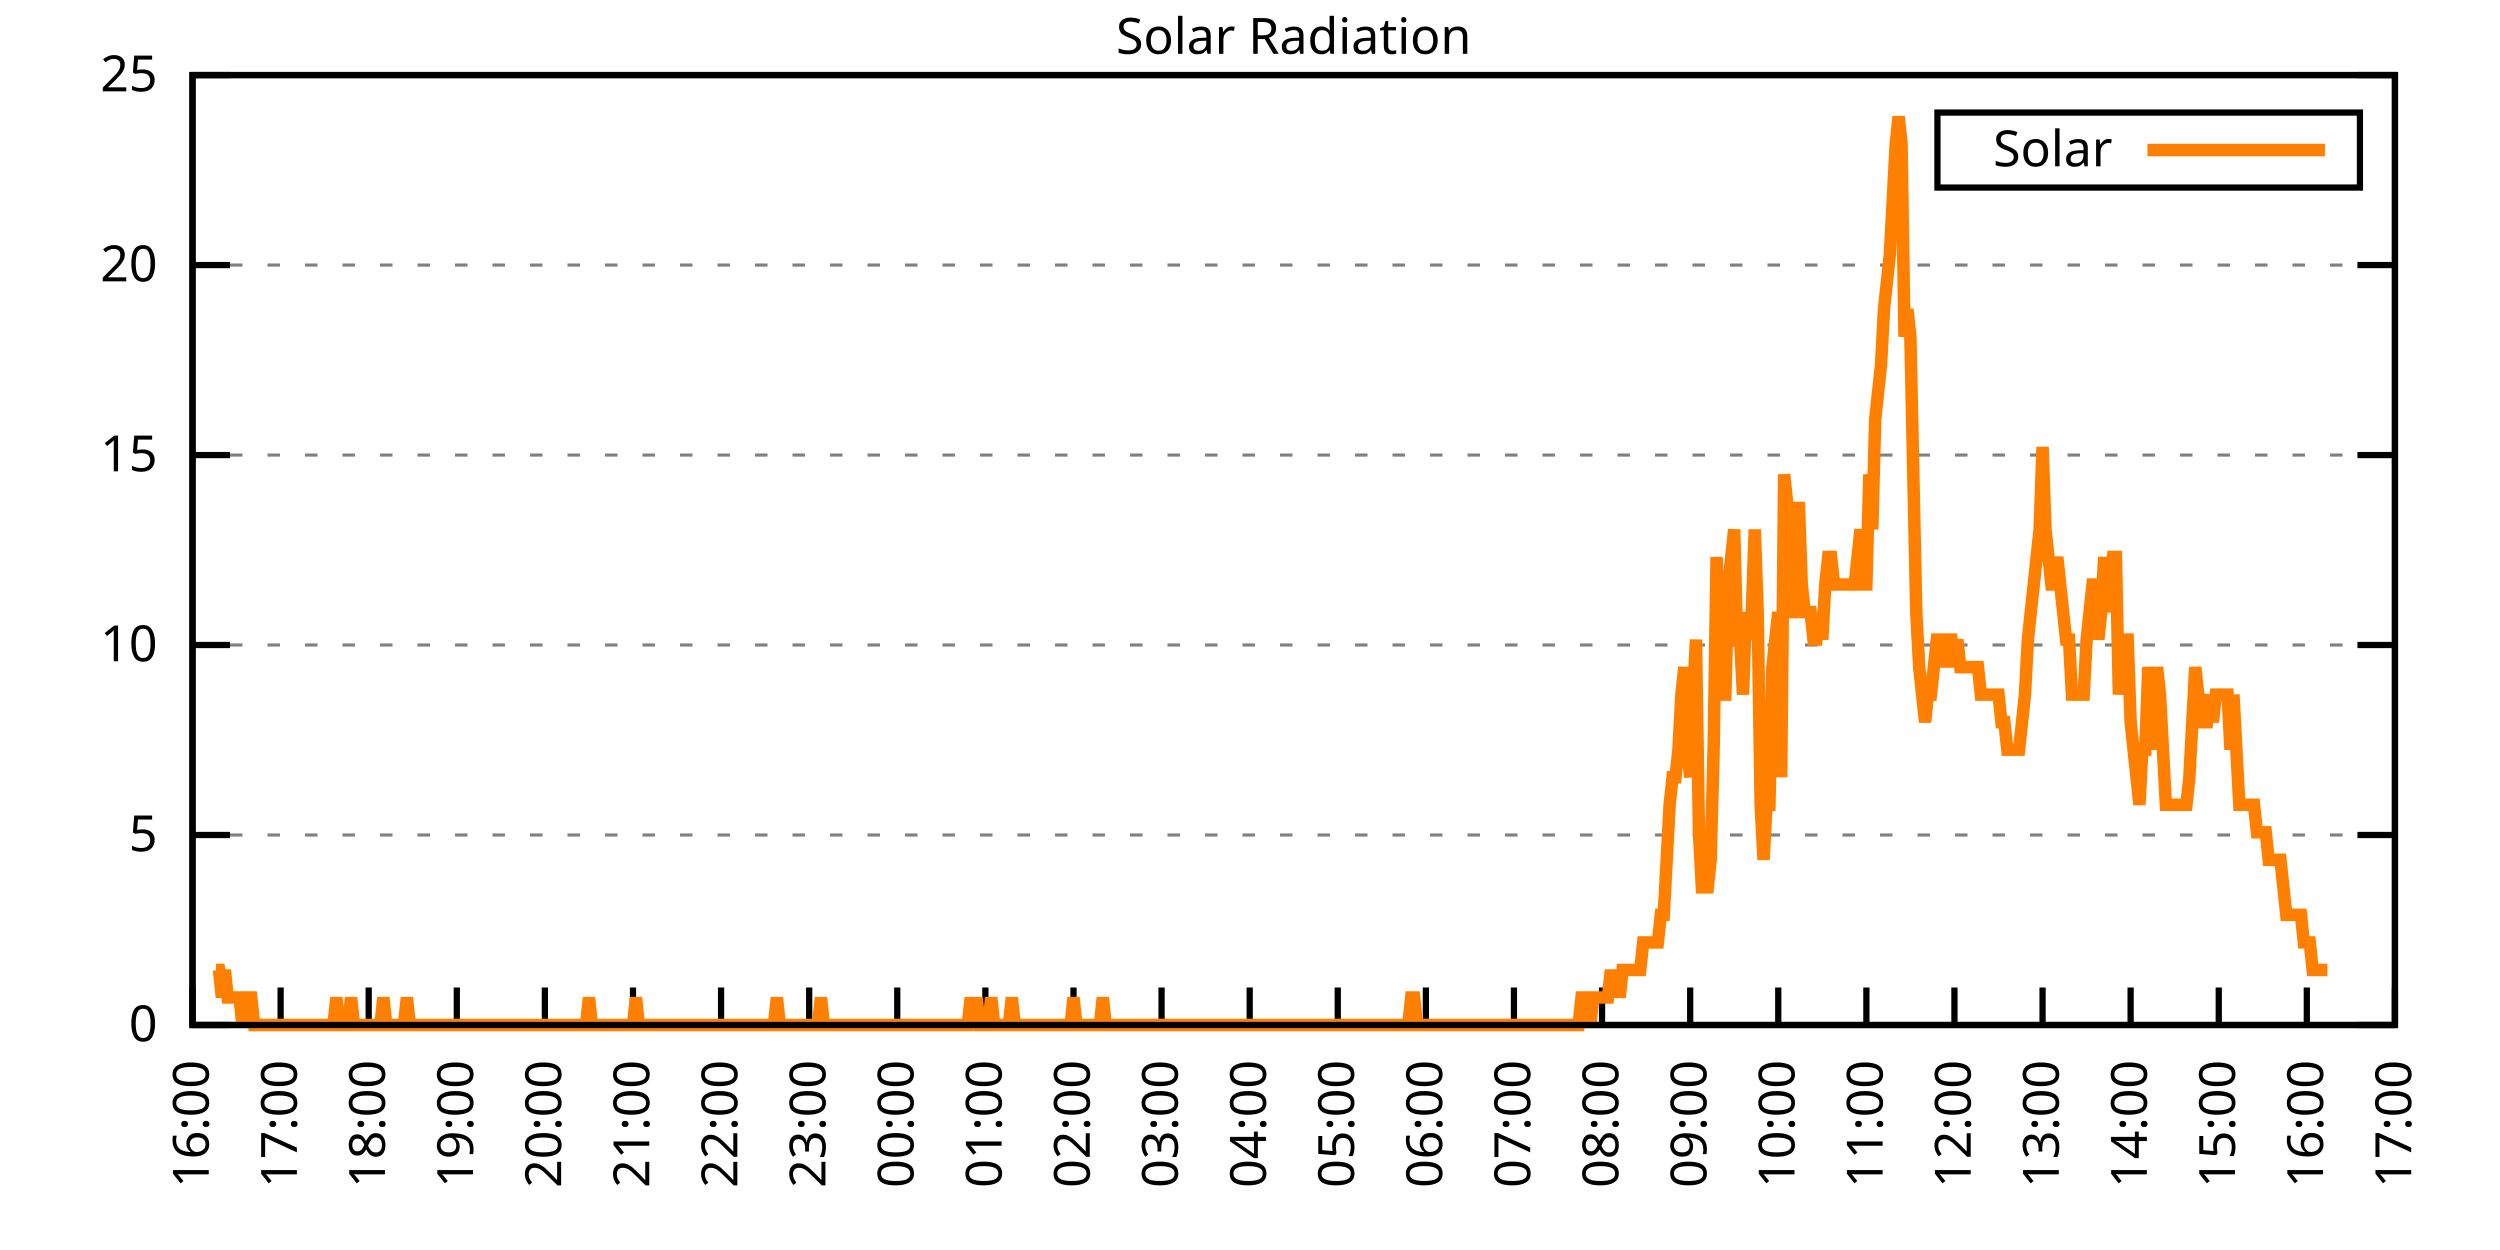
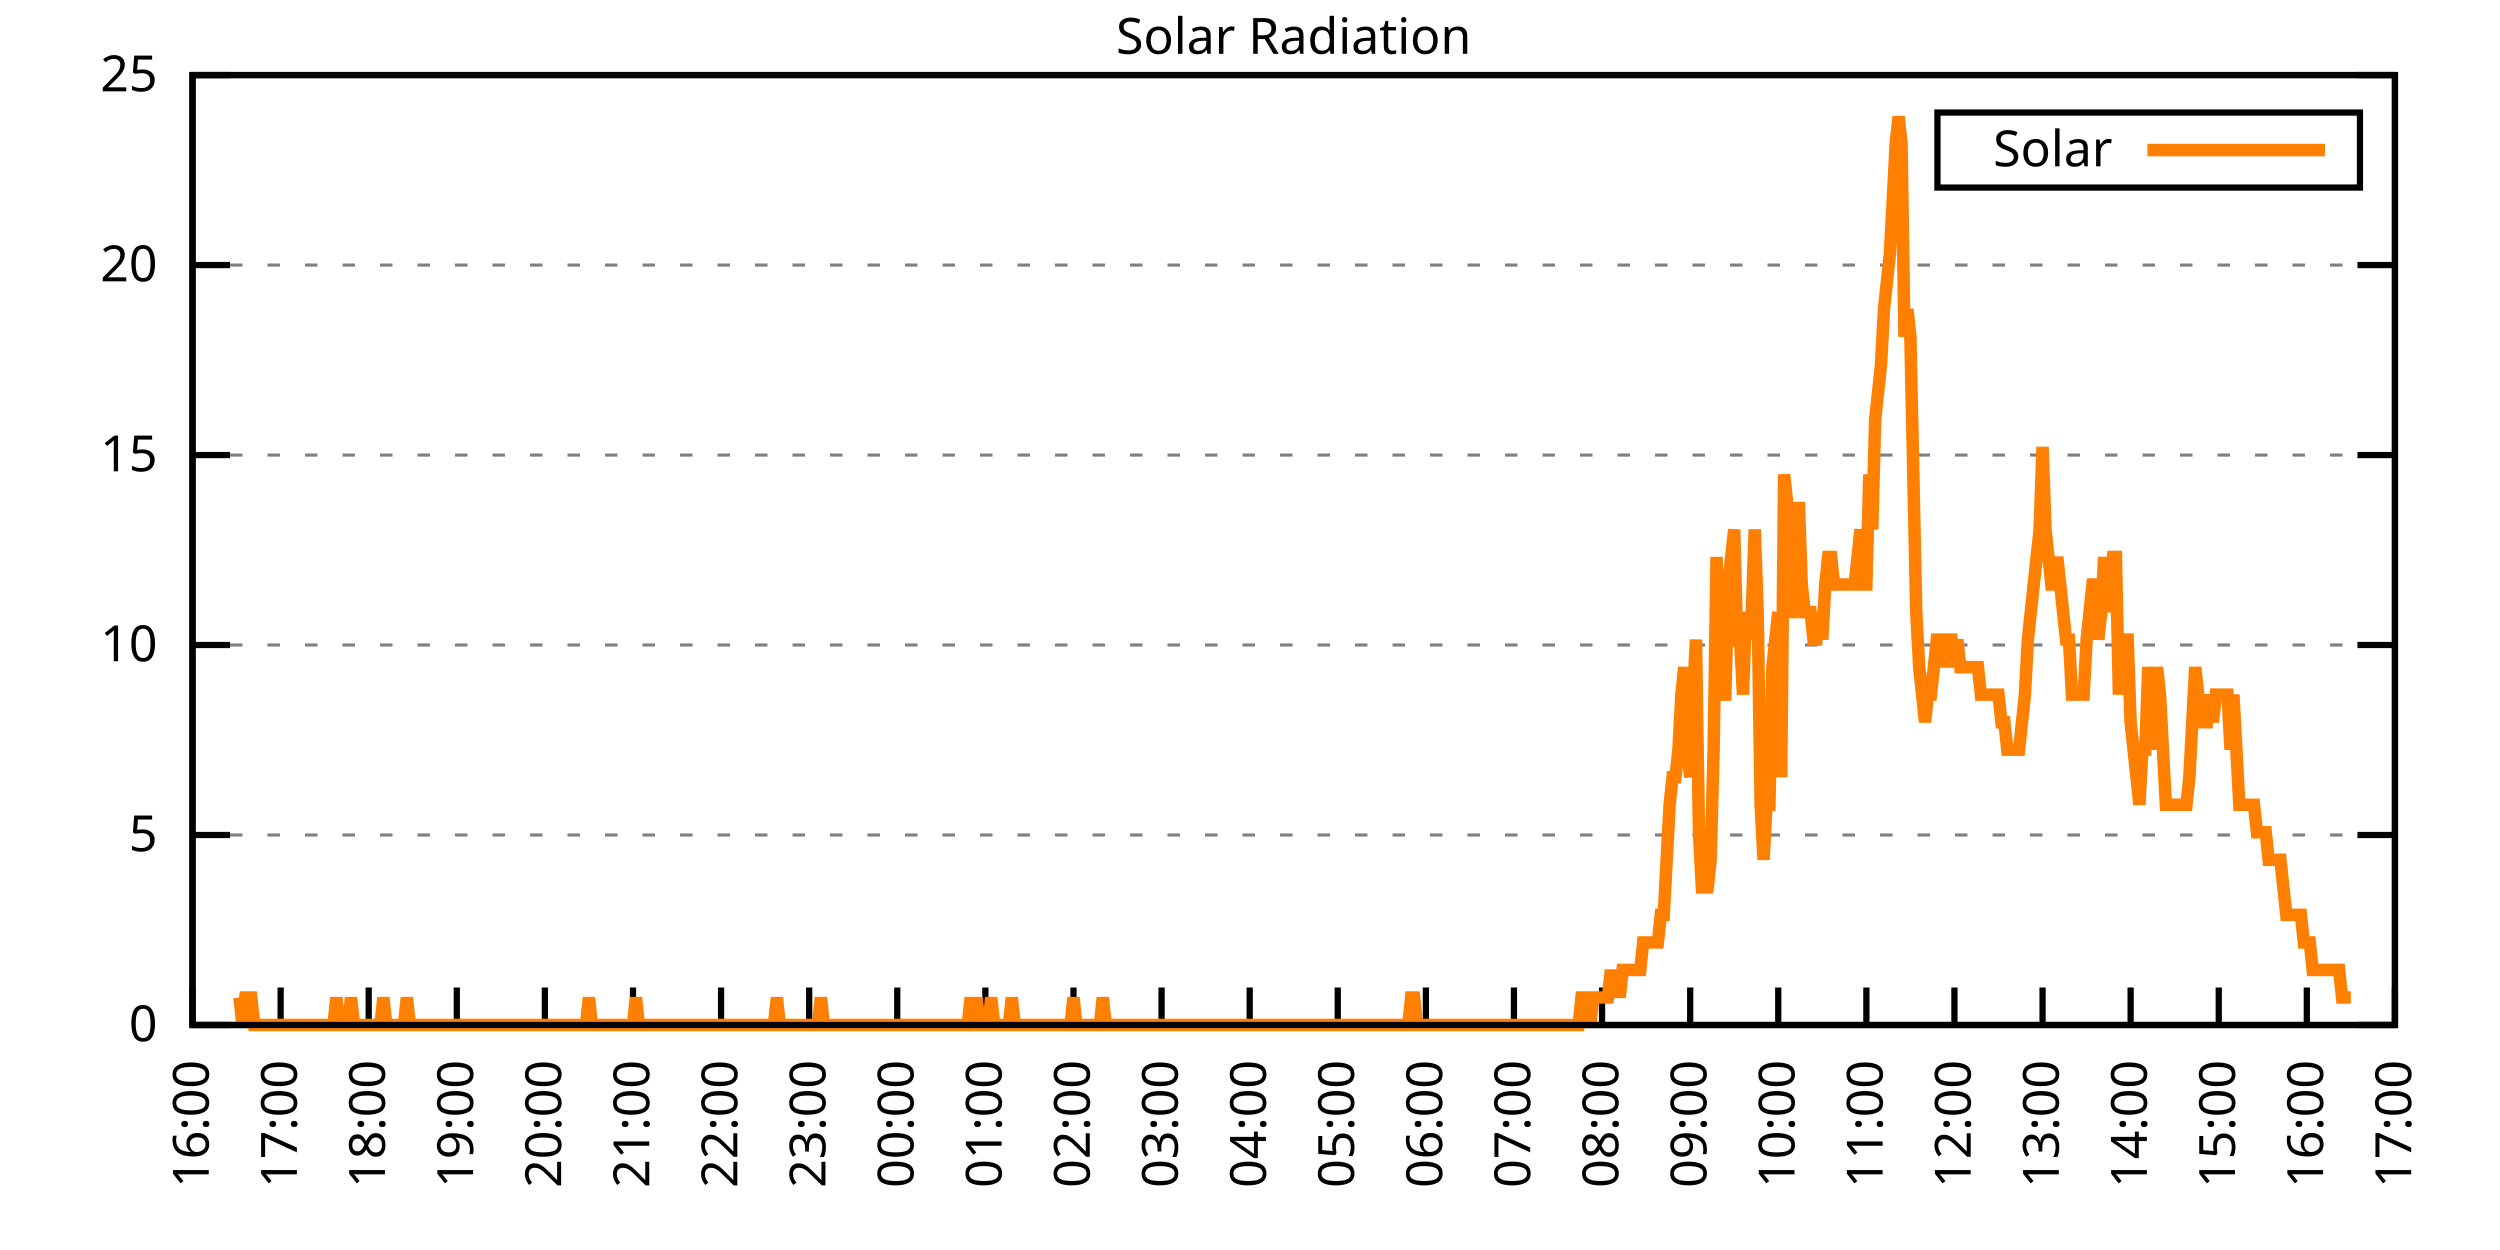
<svg xmlns="http://www.w3.org/2000/svg" xmlns:xlink="http://www.w3.org/1999/xlink" width="400" height="200" viewBox="0 0 400 200">
  <g id="gnuplot_canvas">
    <rect x="0" y="0" width="400" height="200" fill="none" />
    <defs>
      <circle id="gpDot" r="0.5" stroke-width="0.5" stroke="currentColor" />
      <path id="gpPt0" stroke-width="0.333" stroke="currentColor" d="M-1,0 h2 M0,-1 v2" />
      <path id="gpPt1" stroke-width="0.333" stroke="currentColor" d="M-1,-1 L1,1 M1,-1 L-1,1" />
      <path id="gpPt2" stroke-width="0.333" stroke="currentColor" d="M-1,0 L1,0 M0,-1 L0,1 M-1,-1 L1,1 M-1,1 L1,-1" />
      <rect id="gpPt3" stroke-width="0.333" stroke="currentColor" x="-1" y="-1" width="2" height="2" />
      <rect id="gpPt4" stroke-width="0.333" stroke="currentColor" fill="currentColor" x="-1" y="-1" width="2" height="2" />
      <circle id="gpPt5" stroke-width="0.333" stroke="currentColor" cx="0" cy="0" r="1" />
      <use xlink:href="#gpPt5" id="gpPt6" fill="currentColor" stroke="none" />
      <path id="gpPt7" stroke-width="0.333" stroke="currentColor" d="M0,-1.33 L-1.33,0.67 L1.33,0.67 z" />
      <use xlink:href="#gpPt7" id="gpPt8" fill="currentColor" stroke="none" />
      <use xlink:href="#gpPt7" id="gpPt9" stroke="currentColor" transform="rotate(180)" />
      <use xlink:href="#gpPt9" id="gpPt10" fill="currentColor" stroke="none" />
      <use xlink:href="#gpPt3" id="gpPt11" stroke="currentColor" transform="rotate(45)" />
      <use xlink:href="#gpPt11" id="gpPt12" fill="currentColor" stroke="none" />
      <path id="gpPt13" stroke-width="0.333" stroke="currentColor" d="M0,1.330 L1.265,0.411 L0.782,-1.067 L-0.782,-1.076 L-1.265,0.411 z" />
      <use xlink:href="#gpPt13" id="gpPt14" fill="currentColor" stroke="none" />
      <filter id="textbox" filterUnits="objectBoundingBox" x="0" y="0" height="1" width="1">
        <feFlood flood-color="white" flood-opacity="1" result="bgnd" />
        <feComposite in="SourceGraphic" in2="bgnd" operator="atop" />
      </filter>
      <filter id="greybox" filterUnits="objectBoundingBox" x="0" y="0" height="1" width="1">
        <feFlood flood-color="lightgrey" flood-opacity="1" result="grey" />
        <feComposite in="SourceGraphic" in2="grey" operator="atop" />
      </filter>
    </defs>
    <g fill="none" color="white" stroke="currentColor" stroke-width="1.00" stroke-linecap="butt" stroke-linejoin="miter">
</g>
    <g fill="none" color="black" stroke="currentColor" stroke-width="1.00" stroke-linecap="butt" stroke-linejoin="miter">
      <g stroke="none" shape-rendering="crispEdges">
        <polygon fill="rgb(255, 255, 255)" points="30.80,164.00 383.18,164.00 383.18,12.02 30.80,12.02 " />
      </g>
    </g>
    <g fill="none" color="black" stroke="currentColor" stroke-width="1.00" stroke-linecap="butt" stroke-linejoin="miter">
</g>
    <g fill="none" color="black" stroke="black" stroke-width="0.50" stroke-linecap="butt" stroke-linejoin="miter">
</g>
    <g fill="none" color="gray" stroke="currentColor" stroke-width="0.50" stroke-linecap="butt" stroke-linejoin="miter">
      <path stroke="gray" stroke-dasharray="2,4" class="gridline" d="M30.80,164.00 L383.19,164.00  " />
    </g>
    <g fill="none" color="gray" stroke="gray" stroke-width="1.00" stroke-linecap="butt" stroke-linejoin="miter">
</g>
    <g fill="none" color="black" stroke="currentColor" stroke-width="1.00" stroke-linecap="butt" stroke-linejoin="miter">
      <path stroke="black" d="M30.80,164.00 L36.80,164.00 M383.19,164.00 L377.19,164.00  " />
      <g transform="translate(25.20,166.60)" stroke="none" fill="black" font-family="Sans" font-size="8.00" text-anchor="end">
        <text>
          <tspan font-family="Sans"> 0</tspan>
        </text>
      </g>
    </g>
    <g fill="none" color="black" stroke="currentColor" stroke-width="1.00" stroke-linecap="butt" stroke-linejoin="miter">
</g>
    <g fill="none" color="black" stroke="black" stroke-width="0.50" stroke-linecap="butt" stroke-linejoin="miter">
</g>
    <g fill="none" color="gray" stroke="currentColor" stroke-width="0.50" stroke-linecap="butt" stroke-linejoin="miter">
      <path stroke="gray" stroke-dasharray="2,4" class="gridline" d="M30.80,133.60 L383.19,133.60  " />
    </g>
    <g fill="none" color="gray" stroke="gray" stroke-width="1.00" stroke-linecap="butt" stroke-linejoin="miter">
</g>
    <g fill="none" color="black" stroke="currentColor" stroke-width="1.00" stroke-linecap="butt" stroke-linejoin="miter">
      <path stroke="black" d="M30.80,133.60 L36.80,133.60 M383.19,133.60 L377.19,133.60  " />
      <g transform="translate(25.20,136.20)" stroke="none" fill="black" font-family="Sans" font-size="8.00" text-anchor="end">
        <text>
          <tspan font-family="Sans"> 5</tspan>
        </text>
      </g>
    </g>
    <g fill="none" color="black" stroke="currentColor" stroke-width="1.00" stroke-linecap="butt" stroke-linejoin="miter">
</g>
    <g fill="none" color="black" stroke="black" stroke-width="0.50" stroke-linecap="butt" stroke-linejoin="miter">
</g>
    <g fill="none" color="gray" stroke="currentColor" stroke-width="0.50" stroke-linecap="butt" stroke-linejoin="miter">
      <path stroke="gray" stroke-dasharray="2,4" class="gridline" d="M30.80,103.20 L383.19,103.20  " />
    </g>
    <g fill="none" color="gray" stroke="gray" stroke-width="1.00" stroke-linecap="butt" stroke-linejoin="miter">
</g>
    <g fill="none" color="black" stroke="currentColor" stroke-width="1.00" stroke-linecap="butt" stroke-linejoin="miter">
      <path stroke="black" d="M30.80,103.20 L36.80,103.20 M383.19,103.20 L377.19,103.20  " />
      <g transform="translate(25.20,105.80)" stroke="none" fill="black" font-family="Sans" font-size="8.00" text-anchor="end">
        <text>
          <tspan font-family="Sans"> 10</tspan>
        </text>
      </g>
    </g>
    <g fill="none" color="black" stroke="currentColor" stroke-width="1.00" stroke-linecap="butt" stroke-linejoin="miter">
</g>
    <g fill="none" color="black" stroke="black" stroke-width="0.50" stroke-linecap="butt" stroke-linejoin="miter">
</g>
    <g fill="none" color="gray" stroke="currentColor" stroke-width="0.50" stroke-linecap="butt" stroke-linejoin="miter">
      <path stroke="gray" stroke-dasharray="2,4" class="gridline" d="M30.80,72.81 L383.19,72.81  " />
    </g>
    <g fill="none" color="gray" stroke="gray" stroke-width="1.00" stroke-linecap="butt" stroke-linejoin="miter">
</g>
    <g fill="none" color="black" stroke="currentColor" stroke-width="1.00" stroke-linecap="butt" stroke-linejoin="miter">
      <path stroke="black" d="M30.80,72.81 L36.80,72.81 M383.19,72.81 L377.19,72.81  " />
      <g transform="translate(25.20,75.41)" stroke="none" fill="black" font-family="Sans" font-size="8.00" text-anchor="end">
        <text>
          <tspan font-family="Sans"> 15</tspan>
        </text>
      </g>
    </g>
    <g fill="none" color="black" stroke="currentColor" stroke-width="1.00" stroke-linecap="butt" stroke-linejoin="miter">
</g>
    <g fill="none" color="black" stroke="black" stroke-width="0.50" stroke-linecap="butt" stroke-linejoin="miter">
</g>
    <g fill="none" color="gray" stroke="currentColor" stroke-width="0.50" stroke-linecap="butt" stroke-linejoin="miter">
      <path stroke="gray" stroke-dasharray="2,4" class="gridline" d="M30.80,42.41 L383.19,42.41  " />
    </g>
    <g fill="none" color="gray" stroke="gray" stroke-width="1.00" stroke-linecap="butt" stroke-linejoin="miter">
</g>
    <g fill="none" color="black" stroke="currentColor" stroke-width="1.00" stroke-linecap="butt" stroke-linejoin="miter">
      <path stroke="black" d="M30.80,42.41 L36.80,42.41 M383.19,42.41 L377.19,42.41  " />
      <g transform="translate(25.20,45.01)" stroke="none" fill="black" font-family="Sans" font-size="8.00" text-anchor="end">
        <text>
          <tspan font-family="Sans"> 20</tspan>
        </text>
      </g>
    </g>
    <g fill="none" color="black" stroke="currentColor" stroke-width="1.00" stroke-linecap="butt" stroke-linejoin="miter">
</g>
    <g fill="none" color="black" stroke="black" stroke-width="0.50" stroke-linecap="butt" stroke-linejoin="miter">
</g>
    <g fill="none" color="gray" stroke="currentColor" stroke-width="0.50" stroke-linecap="butt" stroke-linejoin="miter">
      <path stroke="gray" stroke-dasharray="2,4" class="gridline" d="M30.80,12.01 L383.19,12.01  " />
    </g>
    <g fill="none" color="gray" stroke="gray" stroke-width="1.00" stroke-linecap="butt" stroke-linejoin="miter">
</g>
    <g fill="none" color="black" stroke="currentColor" stroke-width="1.00" stroke-linecap="butt" stroke-linejoin="miter">
      <path stroke="black" d="M30.80,12.01 L36.80,12.01 M383.19,12.01 L377.19,12.01  " />
      <g transform="translate(25.20,14.61)" stroke="none" fill="black" font-family="Sans" font-size="8.00" text-anchor="end">
        <text>
          <tspan font-family="Sans"> 25</tspan>
        </text>
      </g>
    </g>
    <g fill="none" color="black" stroke="currentColor" stroke-width="1.00" stroke-linecap="butt" stroke-linejoin="miter">
      <path stroke="black" d="M30.80,164.00 L30.80,158.00  " />
      <g transform="translate(33.40,169.60) rotate(270.00)" stroke="none" fill="black" font-family="Sans" font-size="8.00" text-anchor="end">
        <text>
          <tspan font-family="Sans">16:00</tspan>
        </text>
      </g>
    </g>
    <g fill="none" color="black" stroke="currentColor" stroke-width="1.00" stroke-linecap="butt" stroke-linejoin="miter">
      <path stroke="black" d="M44.90,164.00 L44.90,158.00  " />
      <g transform="translate(47.50,169.60) rotate(270.00)" stroke="none" fill="black" font-family="Sans" font-size="8.00" text-anchor="end">
        <text>
          <tspan font-family="Sans">17:00</tspan>
        </text>
      </g>
    </g>
    <g fill="none" color="black" stroke="currentColor" stroke-width="1.00" stroke-linecap="butt" stroke-linejoin="miter">
      <path stroke="black" d="M58.99,164.00 L58.99,158.00  " />
      <g transform="translate(61.59,169.60) rotate(270.00)" stroke="none" fill="black" font-family="Sans" font-size="8.00" text-anchor="end">
        <text>
          <tspan font-family="Sans">18:00</tspan>
        </text>
      </g>
    </g>
    <g fill="none" color="black" stroke="currentColor" stroke-width="1.00" stroke-linecap="butt" stroke-linejoin="miter">
      <path stroke="black" d="M73.09,164.00 L73.09,158.00  " />
      <g transform="translate(75.69,169.60) rotate(270.00)" stroke="none" fill="black" font-family="Sans" font-size="8.00" text-anchor="end">
        <text>
          <tspan font-family="Sans">19:00</tspan>
        </text>
      </g>
    </g>
    <g fill="none" color="black" stroke="currentColor" stroke-width="1.00" stroke-linecap="butt" stroke-linejoin="miter">
      <path stroke="black" d="M87.18,164.00 L87.18,158.00  " />
      <g transform="translate(89.78,169.60) rotate(270.00)" stroke="none" fill="black" font-family="Sans" font-size="8.00" text-anchor="end">
        <text>
          <tspan font-family="Sans">20:00</tspan>
        </text>
      </g>
    </g>
    <g fill="none" color="black" stroke="currentColor" stroke-width="1.00" stroke-linecap="butt" stroke-linejoin="miter">
      <path stroke="black" d="M101.28,164.00 L101.28,158.00  " />
      <g transform="translate(103.88,169.60) rotate(270.00)" stroke="none" fill="black" font-family="Sans" font-size="8.00" text-anchor="end">
        <text>
          <tspan font-family="Sans">21:00</tspan>
        </text>
      </g>
    </g>
    <g fill="none" color="black" stroke="currentColor" stroke-width="1.00" stroke-linecap="butt" stroke-linejoin="miter">
      <path stroke="black" d="M115.37,164.00 L115.37,158.00  " />
      <g transform="translate(117.97,169.60) rotate(270.00)" stroke="none" fill="black" font-family="Sans" font-size="8.00" text-anchor="end">
        <text>
          <tspan font-family="Sans">22:00</tspan>
        </text>
      </g>
    </g>
    <g fill="none" color="black" stroke="currentColor" stroke-width="1.00" stroke-linecap="butt" stroke-linejoin="miter">
      <path stroke="black" d="M129.47,164.00 L129.47,158.00  " />
      <g transform="translate(132.07,169.60) rotate(270.00)" stroke="none" fill="black" font-family="Sans" font-size="8.00" text-anchor="end">
        <text>
          <tspan font-family="Sans">23:00</tspan>
        </text>
      </g>
    </g>
    <g fill="none" color="black" stroke="currentColor" stroke-width="1.00" stroke-linecap="butt" stroke-linejoin="miter">
      <path stroke="black" d="M143.56,164.00 L143.56,158.00  " />
      <g transform="translate(146.16,169.60) rotate(270.00)" stroke="none" fill="black" font-family="Sans" font-size="8.00" text-anchor="end">
        <text>
          <tspan font-family="Sans">00:00</tspan>
        </text>
      </g>
    </g>
    <g fill="none" color="black" stroke="currentColor" stroke-width="1.00" stroke-linecap="butt" stroke-linejoin="miter">
      <path stroke="black" d="M157.66,164.00 L157.66,158.00  " />
      <g transform="translate(160.26,169.60) rotate(270.00)" stroke="none" fill="black" font-family="Sans" font-size="8.00" text-anchor="end">
        <text>
          <tspan font-family="Sans">01:00</tspan>
        </text>
      </g>
    </g>
    <g fill="none" color="black" stroke="currentColor" stroke-width="1.00" stroke-linecap="butt" stroke-linejoin="miter">
      <path stroke="black" d="M171.76,164.00 L171.76,158.00  " />
      <g transform="translate(174.36,169.60) rotate(270.00)" stroke="none" fill="black" font-family="Sans" font-size="8.00" text-anchor="end">
        <text>
          <tspan font-family="Sans">02:00</tspan>
        </text>
      </g>
    </g>
    <g fill="none" color="black" stroke="currentColor" stroke-width="1.00" stroke-linecap="butt" stroke-linejoin="miter">
      <path stroke="black" d="M185.85,164.00 L185.85,158.00  " />
      <g transform="translate(188.45,169.60) rotate(270.00)" stroke="none" fill="black" font-family="Sans" font-size="8.00" text-anchor="end">
        <text>
          <tspan font-family="Sans">03:00</tspan>
        </text>
      </g>
    </g>
    <g fill="none" color="black" stroke="currentColor" stroke-width="1.00" stroke-linecap="butt" stroke-linejoin="miter">
      <path stroke="black" d="M199.95,164.00 L199.95,158.00  " />
      <g transform="translate(202.55,169.60) rotate(270.00)" stroke="none" fill="black" font-family="Sans" font-size="8.00" text-anchor="end">
        <text>
          <tspan font-family="Sans">04:00</tspan>
        </text>
      </g>
    </g>
    <g fill="none" color="black" stroke="currentColor" stroke-width="1.00" stroke-linecap="butt" stroke-linejoin="miter">
      <path stroke="black" d="M214.04,164.00 L214.04,158.00  " />
      <g transform="translate(216.64,169.60) rotate(270.00)" stroke="none" fill="black" font-family="Sans" font-size="8.00" text-anchor="end">
        <text>
          <tspan font-family="Sans">05:00</tspan>
        </text>
      </g>
    </g>
    <g fill="none" color="black" stroke="currentColor" stroke-width="1.00" stroke-linecap="butt" stroke-linejoin="miter">
      <path stroke="black" d="M228.14,164.00 L228.14,158.00  " />
      <g transform="translate(230.74,169.60) rotate(270.00)" stroke="none" fill="black" font-family="Sans" font-size="8.00" text-anchor="end">
        <text>
          <tspan font-family="Sans">06:00</tspan>
        </text>
      </g>
    </g>
    <g fill="none" color="black" stroke="currentColor" stroke-width="1.00" stroke-linecap="butt" stroke-linejoin="miter">
      <path stroke="black" d="M242.23,164.00 L242.23,158.00  " />
      <g transform="translate(244.83,169.60) rotate(270.00)" stroke="none" fill="black" font-family="Sans" font-size="8.00" text-anchor="end">
        <text>
          <tspan font-family="Sans">07:00</tspan>
        </text>
      </g>
    </g>
    <g fill="none" color="black" stroke="currentColor" stroke-width="1.00" stroke-linecap="butt" stroke-linejoin="miter">
      <path stroke="black" d="M256.33,164.00 L256.33,158.00  " />
      <g transform="translate(258.93,169.60) rotate(270.00)" stroke="none" fill="black" font-family="Sans" font-size="8.00" text-anchor="end">
        <text>
          <tspan font-family="Sans">08:00</tspan>
        </text>
      </g>
    </g>
    <g fill="none" color="black" stroke="currentColor" stroke-width="1.00" stroke-linecap="butt" stroke-linejoin="miter">
      <path stroke="black" d="M270.43,164.00 L270.43,158.00  " />
      <g transform="translate(273.03,169.60) rotate(270.00)" stroke="none" fill="black" font-family="Sans" font-size="8.00" text-anchor="end">
        <text>
          <tspan font-family="Sans">09:00</tspan>
        </text>
      </g>
    </g>
    <g fill="none" color="black" stroke="currentColor" stroke-width="1.00" stroke-linecap="butt" stroke-linejoin="miter">
      <path stroke="black" d="M284.52,164.00 L284.52,158.00  " />
      <g transform="translate(287.12,169.60) rotate(270.00)" stroke="none" fill="black" font-family="Sans" font-size="8.00" text-anchor="end">
        <text>
          <tspan font-family="Sans">10:00</tspan>
        </text>
      </g>
    </g>
    <g fill="none" color="black" stroke="currentColor" stroke-width="1.00" stroke-linecap="butt" stroke-linejoin="miter">
      <path stroke="black" d="M298.62,164.00 L298.62,158.00  " />
      <g transform="translate(301.22,169.60) rotate(270.00)" stroke="none" fill="black" font-family="Sans" font-size="8.00" text-anchor="end">
        <text>
          <tspan font-family="Sans">11:00</tspan>
        </text>
      </g>
    </g>
    <g fill="none" color="black" stroke="currentColor" stroke-width="1.00" stroke-linecap="butt" stroke-linejoin="miter">
      <path stroke="black" d="M312.71,164.00 L312.71,158.00  " />
      <g transform="translate(315.31,169.60) rotate(270.00)" stroke="none" fill="black" font-family="Sans" font-size="8.00" text-anchor="end">
        <text>
          <tspan font-family="Sans">12:00</tspan>
        </text>
      </g>
    </g>
    <g fill="none" color="black" stroke="currentColor" stroke-width="1.00" stroke-linecap="butt" stroke-linejoin="miter">
      <path stroke="black" d="M326.81,164.00 L326.81,158.00  " />
      <g transform="translate(329.41,169.60) rotate(270.00)" stroke="none" fill="black" font-family="Sans" font-size="8.00" text-anchor="end">
        <text>
          <tspan font-family="Sans">13:00</tspan>
        </text>
      </g>
    </g>
    <g fill="none" color="black" stroke="currentColor" stroke-width="1.00" stroke-linecap="butt" stroke-linejoin="miter">
      <path stroke="black" d="M340.90,164.00 L340.90,158.00  " />
      <g transform="translate(343.50,169.60) rotate(270.00)" stroke="none" fill="black" font-family="Sans" font-size="8.00" text-anchor="end">
        <text>
          <tspan font-family="Sans">14:00</tspan>
        </text>
      </g>
    </g>
    <g fill="none" color="black" stroke="currentColor" stroke-width="1.00" stroke-linecap="butt" stroke-linejoin="miter">
      <path stroke="black" d="M355.00,164.00 L355.00,158.00  " />
      <g transform="translate(357.60,169.60) rotate(270.00)" stroke="none" fill="black" font-family="Sans" font-size="8.00" text-anchor="end">
        <text>
          <tspan font-family="Sans">15:00</tspan>
        </text>
      </g>
    </g>
    <g fill="none" color="black" stroke="currentColor" stroke-width="1.00" stroke-linecap="butt" stroke-linejoin="miter">
      <path stroke="black" d="M369.09,164.00 L369.09,158.00  " />
      <g transform="translate(371.69,169.60) rotate(270.00)" stroke="none" fill="black" font-family="Sans" font-size="8.00" text-anchor="end">
        <text>
          <tspan font-family="Sans">16:00</tspan>
        </text>
      </g>
    </g>
    <g fill="none" color="black" stroke="currentColor" stroke-width="1.00" stroke-linecap="butt" stroke-linejoin="miter">
      <path stroke="black" d="M383.19,164.00 L383.19,158.00  " />
      <g transform="translate(385.79,169.60) rotate(270.00)" stroke="none" fill="black" font-family="Sans" font-size="8.00" text-anchor="end">
        <text>
          <tspan font-family="Sans">17:00</tspan>
        </text>
      </g>
    </g>
    <g fill="none" color="black" stroke="currentColor" stroke-width="1.00" stroke-linecap="butt" stroke-linejoin="miter">
</g>
    <g fill="none" color="black" stroke="currentColor" stroke-width="1.00" stroke-linecap="butt" stroke-linejoin="miter">
      <path stroke="black" d="M30.80,12.01 L30.80,164.00 L383.19,164.00 L383.19,12.01 L30.80,12.01 Z  " />
    </g>
    <g fill="none" color="black" stroke="currentColor" stroke-width="1.00" stroke-linecap="butt" stroke-linejoin="miter">
</g>
    <g fill="none" color="black" stroke="currentColor" stroke-width="1.00" stroke-linecap="butt" stroke-linejoin="miter">
      <path stroke="black" d="M309.99,30.01 L309.99,18.01 L377.59,18.01 L377.59,30.01 L309.99,30.01 Z  " />
    </g>
    <g id="Solar_Radiation_plot_1">
      <g fill="none" color="white" stroke="black" stroke-width="2.00" stroke-linecap="butt" stroke-linejoin="miter">
</g>
      <g fill="none" color="black" stroke="currentColor" stroke-width="2.00" stroke-linecap="butt" stroke-linejoin="miter">
        <g transform="translate(337.99,26.61)" stroke="none" fill="black" font-family="Sans" font-size="8.00" text-anchor="end">
          <text>
            <tspan font-family="Sans">Solar</tspan>
          </text>
        </g>
      </g>
      <g fill="none" color="black" stroke="currentColor" stroke-width="2.00" stroke-linecap="butt" stroke-linejoin="miter">
-         <path stroke="rgb(255, 127,   0)" d="M343.59,24.01 L371.99,24.01 M34.56,155.19 L35.03,155.19 L35.50,159.60 L35.97,155.19 L36.44,159.60 L36.91,159.60   L37.38,159.60 L37.85,159.60 L38.32,159.60 L38.79,164.00 L39.26,159.60 L39.73,159.60 L40.20,159.60 L40.67,164.00   L41.14,164.00 L41.61,164.00 L42.08,164.00 L42.55,164.00 L43.02,164.00 L43.49,164.00 L43.96,164.00 L44.43,164.00   L44.90,164.00 L45.37,164.00 L45.84,164.00 L46.31,164.00 L46.78,164.00 L47.24,164.00 L47.71,164.00 L48.18,164.00   L48.65,164.00 L49.12,164.00 L49.59,164.00 L50.06,164.00 L50.53,164.00 L51.00,164.00 L51.47,164.00 L51.94,164.00   L52.41,164.00 L52.88,164.00 L53.35,164.00 L53.82,159.60 L54.29,164.00 L54.76,164.00 L55.23,164.00 L55.70,164.00   L56.17,159.60 L56.64,164.00 L57.11,164.00 L57.58,164.00 L58.05,164.00 L58.52,164.00 L58.99,164.00 L59.46,164.00   L59.93,164.00 L60.40,164.00 L60.87,164.00 L61.34,159.60 L61.81,164.00 L62.28,164.00 L62.75,164.00 L63.22,164.00   L63.69,164.00 L64.16,164.00 L64.63,164.00 L65.10,159.60 L65.57,164.00 L66.04,164.00 L66.51,164.00 L66.98,164.00   L67.45,164.00 L67.92,164.00 L68.39,164.00 L68.86,164.00 L69.33,164.00 L69.80,164.00 L70.27,164.00 L70.74,164.00   L71.21,164.00 L71.68,164.00 L72.15,164.00 L72.62,164.00 L73.09,164.00 L73.56,164.00 L74.03,164.00 L74.50,164.00   L74.97,164.00 L75.44,164.00 L75.91,164.00 L76.38,164.00 L76.85,164.00 L77.32,164.00 L77.79,164.00 L78.26,164.00   L78.73,164.00 L79.19,164.00 L79.66,164.00 L80.13,164.00 L80.60,164.00 L81.07,164.00 L81.54,164.00 L82.01,164.00   L82.48,164.00 L82.95,164.00 L83.42,164.00 L83.89,164.00 L84.36,164.00 L84.83,164.00 L85.30,164.00 L85.77,164.00   L86.24,164.00 L86.71,164.00 L87.18,164.00 L87.65,164.00 L88.12,164.00 L88.59,164.00 L89.06,164.00 L89.53,164.00   L90.00,164.00 L90.47,164.00 L90.94,164.00 L91.41,164.00 L91.88,164.00 L92.35,164.00 L92.82,164.00 L93.29,164.00   L93.76,164.00 L94.23,159.60 L94.70,164.00 L95.17,164.00 L95.64,164.00 L96.11,164.00 L96.58,164.00 L97.05,164.00   L97.52,164.00 L97.99,164.00 L98.46,164.00 L98.93,164.00 L99.40,164.00 L99.87,164.00 L100.34,164.00 L100.81,164.00   L101.28,164.00 L101.75,159.60 L102.22,164.00 L102.69,164.00 L103.16,164.00 L103.63,164.00 L104.10,164.00 L104.57,164.00   L105.04,164.00 L105.51,164.00 L105.98,164.00 L106.45,164.00 L106.92,164.00 L107.39,164.00 L107.86,164.00 L108.33,164.00   L108.80,164.00 L109.27,164.00 L109.74,164.00 L110.21,164.00 L110.68,164.00 L111.14,164.00 L111.61,164.00 L112.08,164.00   L112.55,164.00 L113.02,164.00 L113.49,164.00 L113.96,164.00 L114.43,164.00 L114.90,164.00 L115.37,164.00 L115.84,164.00   L116.31,164.00 L116.78,164.00 L117.25,164.00 L117.72,164.00 L118.19,164.00 L118.66,164.00 L119.13,164.00 L119.60,164.00   L120.07,164.00 L120.54,164.00 L121.01,164.00 L121.48,164.00 L121.95,164.00 L122.42,164.00 L122.89,164.00 L123.36,164.00   L123.83,164.00 L124.30,159.60 L124.77,164.00 L125.24,164.00 L125.71,164.00 L126.18,164.00 L126.65,164.00 L127.12,164.00   L127.59,164.00 L128.06,164.00 L128.53,164.00 L129.00,164.00 L129.47,164.00 L129.94,164.00 L130.41,164.00 L130.88,164.00   L131.35,159.60 L131.82,164.00 L132.29,164.00 L132.76,164.00 L133.23,164.00 L133.70,164.00 L134.17,164.00 L134.64,164.00   L135.11,164.00 L135.58,164.00 L136.05,164.00 L136.52,164.00 L136.99,164.00 L137.46,164.00 L137.93,164.00 L138.40,164.00   L138.87,164.00 L139.34,164.00 L139.81,164.00 L140.28,164.00 L140.75,164.00 L141.22,164.00 L141.69,164.00 L142.16,164.00   L142.63,164.00 L143.09,164.00 L143.56,164.00 L144.03,164.00 L144.50,164.00 L144.97,164.00 L145.44,164.00 L145.91,164.00   L146.38,164.00 L146.85,164.00 L147.32,164.00 L147.79,164.00 L148.26,164.00 L148.73,164.00 L149.20,164.00 L149.67,164.00   L150.14,164.00 L150.61,164.00 L151.08,164.00 L151.55,164.00 L152.02,164.00 L152.49,164.00 L152.96,164.00 L153.43,164.00   L153.90,164.00 L154.37,164.00 L154.84,164.00 L155.31,159.60 L155.78,164.00 L156.25,159.60 L156.72,164.00 L157.19,164.00   L157.66,164.00 L158.13,164.00 L158.60,159.60 L159.07,164.00 L159.54,164.00 L160.01,164.00 L160.48,164.00 L160.95,164.00   L161.42,164.00 L161.89,159.60 L162.36,164.00 L162.83,164.00 L163.30,164.00 L163.77,164.00 L164.24,164.00 L164.71,164.00   L165.18,164.00 L165.65,164.00 L166.12,164.00 L166.59,164.00 L167.06,164.00 L167.53,164.00 L168.00,164.00 L168.47,164.00   L168.94,164.00 L169.41,164.00 L169.88,164.00 L170.35,164.00 L170.82,164.00 L171.29,164.00 L171.76,159.60 L172.23,164.00   L172.70,164.00 L173.17,164.00 L173.64,164.00 L174.11,164.00 L174.58,164.00 L175.04,164.00 L175.51,164.00 L175.98,164.00   L176.45,159.60 L176.92,164.00 L177.39,164.00 L177.86,164.00 L178.33,164.00 L178.80,164.00 L179.27,164.00 L179.74,164.00   L180.21,164.00 L180.68,164.00 L181.15,164.00 L181.62,164.00 L182.09,164.00 L182.56,164.00 L183.03,164.00 L183.50,164.00   L183.97,164.00 L184.44,164.00 L184.91,164.00 L185.38,164.00 L185.85,164.00 L186.32,164.00 L186.79,164.00 L187.26,164.00   L187.73,164.00 L188.20,164.00 L188.67,164.00 L189.14,164.00 L189.61,164.00 L190.08,164.00 L190.55,164.00 L191.02,164.00   L191.49,164.00 L191.96,164.00 L192.43,164.00 L192.90,164.00 L193.37,164.00 L193.84,164.00 L194.31,164.00 L194.78,164.00   L195.25,164.00 L195.72,164.00 L196.19,164.00 L196.66,164.00 L197.13,164.00 L197.60,164.00 L198.07,164.00 L198.54,164.00   L199.01,164.00 L199.48,164.00 L199.95,164.00 L200.42,164.00 L200.89,164.00 L201.36,164.00 L201.83,164.00 L202.30,164.00   L202.77,164.00 L203.24,164.00 L203.71,164.00 L204.18,164.00 L204.65,164.00 L205.12,164.00 L205.59,164.00 L206.06,164.00   L206.53,164.00 L207.00,164.00 L207.46,164.00 L207.93,164.00 L208.40,164.00 L208.87,164.00 L209.34,164.00 L209.81,164.00   L210.28,164.00 L210.75,164.00 L211.22,164.00 L211.69,164.00 L212.16,164.00 L212.63,164.00 L213.10,164.00 L213.57,164.00   L214.04,164.00 L214.51,164.00 L214.98,164.00 L215.45,164.00 L215.92,164.00 L216.39,164.00 L216.86,164.00 L217.33,164.00   L217.80,164.00 L218.27,164.00 L218.74,164.00 L219.21,164.00 L219.68,164.00 L220.15,164.00 L220.62,164.00 L221.09,164.00   L221.56,164.00 L222.03,164.00 L222.50,164.00 L222.97,164.00 L223.44,164.00 L223.91,164.00 L224.38,164.00 L224.85,164.00   L225.32,164.00 L225.79,159.60 L226.26,159.60 L226.73,164.00 L227.20,164.00 L227.67,164.00 L228.14,164.00 L228.61,164.00   L229.08,164.00 L229.55,164.00 L230.02,164.00 L230.49,164.00 L230.96,164.00 L231.43,164.00 L231.90,164.00 L232.37,164.00   L232.84,164.00 L233.31,164.00 L233.78,164.00 L234.25,164.00 L234.72,164.00 L235.19,164.00 L235.66,164.00 L236.13,164.00   L236.60,164.00 L237.07,164.00 L237.54,164.00 L238.01,164.00 L238.48,164.00 L238.95,164.00 L239.41,164.00 L239.88,164.00   L240.35,164.00 L240.82,164.00 L241.29,164.00 L241.76,164.00 L242.23,164.00 L242.70,164.00 L243.17,164.00 L243.64,164.00   L244.11,164.00 L244.58,164.00 L245.05,164.00 L245.52,164.00 L245.99,164.00 L246.46,164.00 L246.93,164.00 L247.40,164.00   L247.87,164.00 L248.34,164.00 L248.81,164.00 L249.28,164.00 L249.75,164.00 L250.22,164.00 L250.69,164.00 L251.16,164.00   L251.63,164.00 L252.10,164.00 L252.57,164.00 L253.04,159.60 L253.51,159.60 L253.98,159.60 L254.45,164.00 L254.92,159.60   L255.39,159.60 L255.86,159.60 L256.33,159.60 L256.80,159.60 L257.27,159.60 L257.74,155.19 L258.21,159.60 L258.68,155.19   L259.15,159.60 L259.62,155.19 L260.09,155.19 L260.56,155.19 L261.03,155.19 L261.50,155.19 L261.97,155.19 L262.44,155.19   L262.91,150.79 L263.38,150.79 L263.85,150.79 L264.32,150.79 L264.79,150.79 L265.26,150.79 L265.73,146.38 L266.20,146.38   L266.67,137.57 L267.14,128.76 L267.61,124.36 L268.08,124.36 L268.55,119.95 L269.02,111.14 L269.49,106.74 L269.96,119.95   L270.43,124.36 L270.90,111.14 L271.36,102.33 L271.83,133.17 L272.30,141.98 L272.77,141.98 L273.24,141.98 L273.71,137.57   L274.18,119.95 L274.65,89.12 L275.12,102.33 L275.59,111.14 L276.06,111.14 L276.53,93.52 L277.00,89.12 L277.47,84.71   L277.94,102.33 L278.41,102.33 L278.88,111.14 L279.35,97.93 L279.82,102.33 L280.29,97.93 L280.76,84.71 L281.23,97.93   L281.70,128.76 L282.17,137.57 L282.64,128.76 L283.11,128.76 L283.58,106.74 L284.05,102.33 L284.52,97.93 L284.99,124.36   L285.46,75.90 L285.93,80.31 L286.40,97.93 L286.87,97.93 L287.34,93.52 L287.81,80.31 L288.28,93.52 L288.75,97.93   L289.22,97.93 L289.69,97.93 L290.16,102.33 L290.63,102.33 L291.10,97.93 L291.57,102.33 L292.04,93.52 L292.51,89.12   L292.98,89.12 L293.45,93.52 L293.92,93.52 L294.39,93.52 L294.86,93.52 L295.33,93.52 L295.80,93.52 L296.27,93.52   L296.74,93.52 L297.21,89.12 L297.68,84.71 L298.15,93.52 L298.62,93.52 L299.09,75.90 L299.56,84.71 L300.03,67.09   L300.50,62.69 L300.97,58.28 L301.44,49.47 L301.91,45.07 L302.38,40.66 L302.85,31.85 L303.31,23.04 L303.78,18.64   L304.25,23.04 L304.72,53.88 L305.19,49.47 L305.66,53.88 L306.13,75.90 L306.60,97.93 L307.07,106.74 L307.54,111.14   L308.01,115.55 L308.48,111.14 L308.95,111.14 L309.42,106.74 L309.89,102.33 L310.36,102.33 L310.83,106.74 L311.30,102.33   L311.77,102.33 L312.24,102.33 L312.71,106.74 L313.18,102.33 L313.65,106.74 L314.12,106.74 L314.59,106.74 L315.06,106.74   L315.53,106.74 L316.00,106.74 L316.47,106.74 L316.94,111.14 L317.41,111.14 L317.88,111.14 L318.35,111.14 L318.82,111.14   L319.29,111.14 L319.76,111.14 L320.23,115.55 L320.70,115.55 L321.17,119.95 L321.64,119.95 L322.11,119.95 L322.58,119.95   L323.05,119.95 L323.52,115.55 L323.99,111.14 L324.46,102.33 L324.93,97.93 L325.40,93.52 L325.87,89.12 L326.34,84.71   L326.81,71.50 L327.28,84.71 L327.75,89.12 L328.22,93.52 L328.69,93.52 L329.16,89.12 L329.63,93.52 L330.10,97.93   L330.57,102.33 L331.04,102.33 L331.51,111.14 L331.98,111.14 L332.45,111.14 L332.92,111.14 L333.39,111.14 L333.86,102.33   L334.33,97.93 L334.80,93.52 L335.26,93.52 L335.73,102.33 L336.20,97.93 L336.67,89.12 L337.14,97.93 L337.61,93.52   L338.08,89.12 L338.55,89.12 L339.02,111.14 L339.49,102.33 L339.96,102.33 L340.43,102.33 L340.90,115.55 L341.37,119.95   L341.84,124.36 L342.31,128.76 L342.78,119.95 L343.25,119.95 L343.72,106.74 L344.19,111.14 L344.66,119.95 L345.13,106.74   L345.60,111.14 L346.07,119.95 L346.54,128.76 L347.01,128.76 L347.48,128.76 L347.95,128.76 L348.42,128.76 L348.89,128.76   L349.36,128.76 L349.83,128.76 L350.30,124.36 L350.77,115.55 L351.24,106.74 L351.71,111.14 L352.18,115.55 L352.65,115.55   L353.12,115.55 L353.59,111.14 L354.06,115.55 L354.53,111.14 L355.00,111.14 L355.47,111.14 L355.94,111.14 L356.41,111.14   L356.88,119.95 L357.35,111.14 L357.82,119.95 L358.29,128.76 L358.76,128.76 L359.23,128.76 L359.70,128.76 L360.17,128.76   L360.64,128.76 L361.11,133.17 L361.58,133.17 L362.05,133.17 L362.52,133.17 L362.99,137.57 L363.46,137.57 L363.93,137.57   L364.40,137.57 L364.87,137.57 L365.34,141.98 L365.81,146.38 L366.28,146.38 L366.75,146.38 L367.21,146.38 L367.68,146.38   L368.15,146.38 L368.62,150.79 L369.09,150.79 L369.56,150.79 L370.03,155.19 L370.50,155.19 L370.97,155.19 L371.44,155.19   L371.91,155.19 L372.38,155.19  " />
+         <path stroke="rgb(255, 127,   0)" d="M343.59,24.01 L371.99,24.01 M38.32,159.60 L38.79,164.00 L39.26,159.60 L39.73,159.60 L40.20,159.60 L40.67,164.00   L41.14,164.00 L41.61,164.00 L42.08,164.00 L42.55,164.00 L43.02,164.00 L43.49,164.00 L43.96,164.00 L44.43,164.00   L44.90,164.00 L45.37,164.00 L45.84,164.00 L46.31,164.00 L46.78,164.00 L47.24,164.00 L47.71,164.00 L48.18,164.00   L48.65,164.00 L49.12,164.00 L49.59,164.00 L50.06,164.00 L50.53,164.00 L51.00,164.00 L51.47,164.00 L51.94,164.00   L52.41,164.00 L52.88,164.00 L53.35,164.00 L53.82,159.60 L54.29,164.00 L54.76,164.00 L55.23,164.00 L55.70,164.00   L56.17,159.60 L56.64,164.00 L57.11,164.00 L57.58,164.00 L58.05,164.00 L58.52,164.00 L58.99,164.00 L59.46,164.00   L59.93,164.00 L60.40,164.00 L60.87,164.00 L61.34,159.60 L61.81,164.00 L62.28,164.00 L62.75,164.00 L63.22,164.00   L63.69,164.00 L64.16,164.00 L64.63,164.00 L65.10,159.60 L65.57,164.00 L66.04,164.00 L66.51,164.00 L66.98,164.00   L67.45,164.00 L67.92,164.00 L68.39,164.00 L68.86,164.00 L69.33,164.00 L69.80,164.00 L70.27,164.00 L70.74,164.00   L71.21,164.00 L71.68,164.00 L72.15,164.00 L72.62,164.00 L73.09,164.00 L73.56,164.00 L74.03,164.00 L74.50,164.00   L74.97,164.00 L75.44,164.00 L75.91,164.00 L76.38,164.00 L76.85,164.00 L77.32,164.00 L77.79,164.00 L78.26,164.00   L78.73,164.00 L79.19,164.00 L79.66,164.00 L80.13,164.00 L80.60,164.00 L81.07,164.00 L81.54,164.00 L82.01,164.00   L82.48,164.00 L82.95,164.00 L83.42,164.00 L83.89,164.00 L84.36,164.00 L84.83,164.00 L85.30,164.00 L85.77,164.00   L86.24,164.00 L86.71,164.00 L87.18,164.00 L87.65,164.00 L88.12,164.00 L88.59,164.00 L89.06,164.00 L89.53,164.00   L90.00,164.00 L90.47,164.00 L90.94,164.00 L91.41,164.00 L91.88,164.00 L92.35,164.00 L92.82,164.00 L93.29,164.00   L93.76,164.00 L94.23,159.60 L94.70,164.00 L95.17,164.00 L95.64,164.00 L96.11,164.00 L96.58,164.00 L97.05,164.00   L97.52,164.00 L97.99,164.00 L98.46,164.00 L98.93,164.00 L99.40,164.00 L99.87,164.00 L100.34,164.00 L100.81,164.00   L101.28,164.00 L101.75,159.60 L102.22,164.00 L102.69,164.00 L103.16,164.00 L103.63,164.00 L104.10,164.00 L104.57,164.00   L105.04,164.00 L105.51,164.00 L105.98,164.00 L106.45,164.00 L106.92,164.00 L107.39,164.00 L107.86,164.00 L108.33,164.00   L108.80,164.00 L109.27,164.00 L109.74,164.00 L110.21,164.00 L110.68,164.00 L111.14,164.00 L111.61,164.00 L112.08,164.00   L112.55,164.00 L113.02,164.00 L113.49,164.00 L113.96,164.00 L114.43,164.00 L114.90,164.00 L115.37,164.00 L115.84,164.00   L116.31,164.00 L116.78,164.00 L117.25,164.00 L117.72,164.00 L118.19,164.00 L118.66,164.00 L119.13,164.00 L119.60,164.00   L120.07,164.00 L120.54,164.00 L121.01,164.00 L121.48,164.00 L121.95,164.00 L122.42,164.00 L122.89,164.00 L123.36,164.00   L123.83,164.00 L124.30,159.60 L124.77,164.00 L125.24,164.00 L125.71,164.00 L126.18,164.00 L126.65,164.00 L127.12,164.00   L127.59,164.00 L128.06,164.00 L128.53,164.00 L129.00,164.00 L129.47,164.00 L129.94,164.00 L130.41,164.00 L130.88,164.00   L131.35,159.60 L131.82,164.00 L132.29,164.00 L132.76,164.00 L133.23,164.00 L133.70,164.00 L134.17,164.00 L134.64,164.00   L135.11,164.00 L135.58,164.00 L136.05,164.00 L136.52,164.00 L136.99,164.00 L137.46,164.00 L137.93,164.00 L138.40,164.00   L138.87,164.00 L139.34,164.00 L139.81,164.00 L140.28,164.00 L140.75,164.00 L141.22,164.00 L141.69,164.00 L142.16,164.00   L142.63,164.00 L143.09,164.00 L143.56,164.00 L144.03,164.00 L144.50,164.00 L144.97,164.00 L145.44,164.00 L145.91,164.00   L146.38,164.00 L146.85,164.00 L147.32,164.00 L147.79,164.00 L148.26,164.00 L148.73,164.00 L149.20,164.00 L149.67,164.00   L150.14,164.00 L150.61,164.00 L151.08,164.00 L151.55,164.00 L152.02,164.00 L152.49,164.00 L152.96,164.00 L153.43,164.00   L153.90,164.00 L154.37,164.00 L154.84,164.00 L155.31,159.60 L155.78,164.00 L156.25,159.60 L156.72,164.00 L157.19,164.00   L157.66,164.00 L158.13,164.00 L158.60,159.60 L159.07,164.00 L159.54,164.00 L160.01,164.00 L160.48,164.00 L160.95,164.00   L161.42,164.00 L161.89,159.60 L162.36,164.00 L162.83,164.00 L163.30,164.00 L163.77,164.00 L164.24,164.00 L164.71,164.00   L165.18,164.00 L165.65,164.00 L166.12,164.00 L166.59,164.00 L167.06,164.00 L167.53,164.00 L168.00,164.00 L168.47,164.00   L168.94,164.00 L169.41,164.00 L169.88,164.00 L170.35,164.00 L170.82,164.00 L171.29,164.00 L171.76,159.60 L172.23,164.00   L172.70,164.00 L173.17,164.00 L173.64,164.00 L174.11,164.00 L174.58,164.00 L175.04,164.00 L175.51,164.00 L175.98,164.00   L176.45,159.60 L176.92,164.00 L177.39,164.00 L177.86,164.00 L178.33,164.00 L178.80,164.00 L179.27,164.00 L179.74,164.00   L180.21,164.00 L180.68,164.00 L181.15,164.00 L181.62,164.00 L182.09,164.00 L182.56,164.00 L183.03,164.00 L183.50,164.00   L183.97,164.00 L184.44,164.00 L184.91,164.00 L185.38,164.00 L185.85,164.00 L186.32,164.00 L186.79,164.00 L187.26,164.00   L187.73,164.00 L188.20,164.00 L188.67,164.00 L189.14,164.00 L189.61,164.00 L190.08,164.00 L190.55,164.00 L191.02,164.00   L191.49,164.00 L191.96,164.00 L192.43,164.00 L192.90,164.00 L193.37,164.00 L193.84,164.00 L194.31,164.00 L194.78,164.00   L195.25,164.00 L195.72,164.00 L196.19,164.00 L196.66,164.00 L197.13,164.00 L197.60,164.00 L198.07,164.00 L198.54,164.00   L199.01,164.00 L199.48,164.00 L199.95,164.00 L200.42,164.00 L200.89,164.00 L201.36,164.00 L201.83,164.00 L202.30,164.00   L202.77,164.00 L203.24,164.00 L203.71,164.00 L204.18,164.00 L204.65,164.00 L205.12,164.00 L205.59,164.00 L206.06,164.00   L206.53,164.00 L207.00,164.00 L207.46,164.00 L207.93,164.00 L208.40,164.00 L208.87,164.00 L209.34,164.00 L209.81,164.00   L210.28,164.00 L210.75,164.00 L211.22,164.00 L211.69,164.00 L212.16,164.00 L212.63,164.00 L213.10,164.00 L213.57,164.00   L214.04,164.00 L214.51,164.00 L214.98,164.00 L215.45,164.00 L215.92,164.00 L216.39,164.00 L216.86,164.00 L217.33,164.00   L217.80,164.00 L218.27,164.00 L218.74,164.00 L219.21,164.00 L219.68,164.00 L220.15,164.00 L220.62,164.00 L221.09,164.00   L221.56,164.00 L222.03,164.00 L222.50,164.00 L222.97,164.00 L223.44,164.00 L223.91,164.00 L224.38,164.00 L224.85,164.00   L225.32,164.00 L225.79,159.60 L226.26,159.60 L226.73,164.00 L227.20,164.00 L227.67,164.00 L228.14,164.00 L228.61,164.00   L229.08,164.00 L229.55,164.00 L230.02,164.00 L230.49,164.00 L230.96,164.00 L231.43,164.00 L231.90,164.00 L232.37,164.00   L232.84,164.00 L233.31,164.00 L233.78,164.00 L234.25,164.00 L234.72,164.00 L235.19,164.00 L235.66,164.00 L236.13,164.00   L236.60,164.00 L237.07,164.00 L237.54,164.00 L238.01,164.00 L238.48,164.00 L238.95,164.00 L239.41,164.00 L239.88,164.00   L240.35,164.00 L240.82,164.00 L241.29,164.00 L241.76,164.00 L242.23,164.00 L242.70,164.00 L243.17,164.00 L243.64,164.00   L244.11,164.00 L244.58,164.00 L245.05,164.00 L245.52,164.00 L245.99,164.00 L246.46,164.00 L246.93,164.00 L247.40,164.00   L247.87,164.00 L248.34,164.00 L248.81,164.00 L249.28,164.00 L249.75,164.00 L250.22,164.00 L250.69,164.00 L251.16,164.00   L251.63,164.00 L252.10,164.00 L252.57,164.00 L253.04,159.60 L253.51,159.60 L253.98,159.60 L254.45,164.00 L254.92,159.60   L255.39,159.60 L255.86,159.60 L256.33,159.60 L256.80,159.60 L257.27,159.60 L257.74,155.19 L258.21,159.60 L258.68,155.19   L259.15,159.60 L259.62,155.19 L260.09,155.19 L260.56,155.19 L261.03,155.19 L261.50,155.19 L261.97,155.19 L262.44,155.19   L262.91,150.79 L263.38,150.79 L263.85,150.79 L264.32,150.79 L264.79,150.79 L265.26,150.79 L265.73,146.38 L266.20,146.38   L266.67,137.57 L267.14,128.76 L267.61,124.36 L268.08,124.36 L268.55,119.95 L269.02,111.14 L269.49,106.74 L269.96,119.95   L270.43,124.36 L270.90,111.14 L271.36,102.33 L271.83,133.17 L272.30,141.98 L272.77,141.98 L273.24,141.98 L273.71,137.57   L274.18,119.95 L274.65,89.12 L275.12,102.33 L275.59,111.14 L276.06,111.14 L276.53,93.52 L277.00,89.12 L277.47,84.71   L277.94,102.33 L278.41,102.33 L278.88,111.14 L279.35,97.93 L279.82,102.33 L280.29,97.93 L280.76,84.71 L281.23,97.93   L281.70,128.76 L282.17,137.57 L282.64,128.76 L283.11,128.76 L283.58,106.74 L284.05,102.33 L284.52,97.93 L284.99,124.36   L285.46,75.90 L285.93,80.31 L286.40,97.93 L286.87,97.93 L287.34,93.52 L287.81,80.31 L288.28,93.52 L288.75,97.93   L289.22,97.93 L289.69,97.93 L290.16,102.33 L290.63,102.33 L291.10,97.93 L291.57,102.33 L292.04,93.52 L292.51,89.12   L292.98,89.12 L293.45,93.52 L293.92,93.52 L294.39,93.52 L294.86,93.52 L295.33,93.52 L295.80,93.52 L296.27,93.52   L296.74,93.52 L297.21,89.12 L297.68,84.71 L298.15,93.52 L298.62,93.52 L299.09,75.90 L299.56,84.71 L300.03,67.09   L300.50,62.69 L300.97,58.28 L301.44,49.47 L301.91,45.07 L302.38,40.66 L302.85,31.85 L303.31,23.04 L303.78,18.64   L304.25,23.04 L304.72,53.88 L305.19,49.47 L305.66,53.88 L306.13,75.90 L306.60,97.93 L307.07,106.74 L307.54,111.14   L308.01,115.55 L308.48,111.14 L308.95,111.14 L309.42,106.74 L309.89,102.33 L310.36,102.33 L310.83,106.74 L311.30,102.33   L311.77,102.33 L312.24,102.33 L312.71,106.74 L313.18,102.33 L313.65,106.74 L314.12,106.74 L314.59,106.74 L315.06,106.74   L315.53,106.74 L316.00,106.74 L316.47,106.74 L316.94,111.14 L317.41,111.14 L317.88,111.14 L318.35,111.14 L318.82,111.14   L319.29,111.14 L319.76,111.14 L320.23,115.55 L320.70,115.55 L321.17,119.95 L321.64,119.95 L322.11,119.95 L322.58,119.95   L323.05,119.95 L323.52,115.55 L323.99,111.14 L324.46,102.33 L324.93,97.93 L325.40,93.52 L325.87,89.12 L326.34,84.71   L326.81,71.50 L327.28,84.71 L327.75,89.12 L328.22,93.52 L328.69,93.52 L329.16,89.12 L329.63,93.52 L330.10,97.93   L330.57,102.33 L331.04,102.33 L331.51,111.14 L331.98,111.14 L332.45,111.14 L332.92,111.14 L333.39,111.14 L333.86,102.33   L334.33,97.93 L334.80,93.52 L335.26,93.52 L335.73,102.33 L336.20,97.93 L336.67,89.12 L337.14,97.93 L337.61,93.52   L338.08,89.12 L338.55,89.12 L339.02,111.14 L339.49,102.33 L339.96,102.33 L340.43,102.33 L340.90,115.55 L341.37,119.95   L341.84,124.36 L342.31,128.76 L342.78,119.95 L343.25,119.95 L343.72,106.74 L344.19,111.14 L344.66,119.95 L345.13,106.74   L345.60,111.14 L346.07,119.95 L346.54,128.76 L347.01,128.76 L347.48,128.76 L347.95,128.76 L348.42,128.76 L348.89,128.76   L349.36,128.76 L349.83,128.76 L350.30,124.36 L350.77,115.55 L351.24,106.74 L351.71,111.14 L352.18,115.55 L352.65,115.55   L353.12,115.55 L353.59,111.14 L354.06,115.55 L354.53,111.14 L355.00,111.14 L355.47,111.14 L355.94,111.14 L356.41,111.14   L356.88,119.95 L357.35,111.14 L357.82,119.95 L358.29,128.76 L358.76,128.76 L359.23,128.76 L359.70,128.76 L360.17,128.76   L360.64,128.76 L361.11,133.17 L361.58,133.17 L362.05,133.17 L362.52,133.17 L362.99,137.57 L363.46,137.57 L363.93,137.57   L364.40,137.57 L364.87,137.57 L365.34,141.98 L365.81,146.38 L366.28,146.38 L366.75,146.38 L367.21,146.38 L367.68,146.38   L368.15,146.38 L368.62,150.79 L369.09,150.79 L369.56,150.79 L370.03,155.19 L370.50,155.19 L370.97,155.19 L371.44,155.19   L371.91,155.19 L372.38,155.19 L372.85,155.19 L373.32,155.19 L373.79,155.19 L374.26,155.19 L374.73,159.60 L375.20,159.60   L375.67,159.60 L376.14,159.60  " />
      </g>
    </g>
    <g fill="none" color="black" stroke="currentColor" stroke-width="2.00" stroke-linecap="butt" stroke-linejoin="miter">
</g>
    <g fill="none" color="black" stroke="black" stroke-width="1.00" stroke-linecap="butt" stroke-linejoin="miter">
</g>
    <g fill="none" color="black" stroke="currentColor" stroke-width="1.00" stroke-linecap="butt" stroke-linejoin="miter">
      <path stroke="black" d="M30.80,12.01 L30.80,164.00 L383.19,164.00 L383.19,12.01 L30.80,12.01 Z  " />
      <g transform="translate(6.80,88.01) rotate(270.00)" stroke="none" fill="black" font-family="Sans" font-size="8.00" text-anchor="middle">
        <text />
      </g>
    </g>
    <g fill="none" color="black" stroke="currentColor" stroke-width="1.00" stroke-linecap="butt" stroke-linejoin="miter">
</g>
    <g fill="none" color="black" stroke="currentColor" stroke-width="1.00" stroke-linecap="butt" stroke-linejoin="miter">
      <g transform="translate(206.99,8.61)" stroke="none" fill="black" font-family="Sans" font-size="8.00" text-anchor="middle">
        <text>
          <tspan font-family="Sans">Solar Radiation</tspan>
        </text>
      </g>
    </g>
    <g fill="none" color="black" stroke="currentColor" stroke-width="1.00" stroke-linecap="butt" stroke-linejoin="miter">
</g>
  </g>
</svg>
